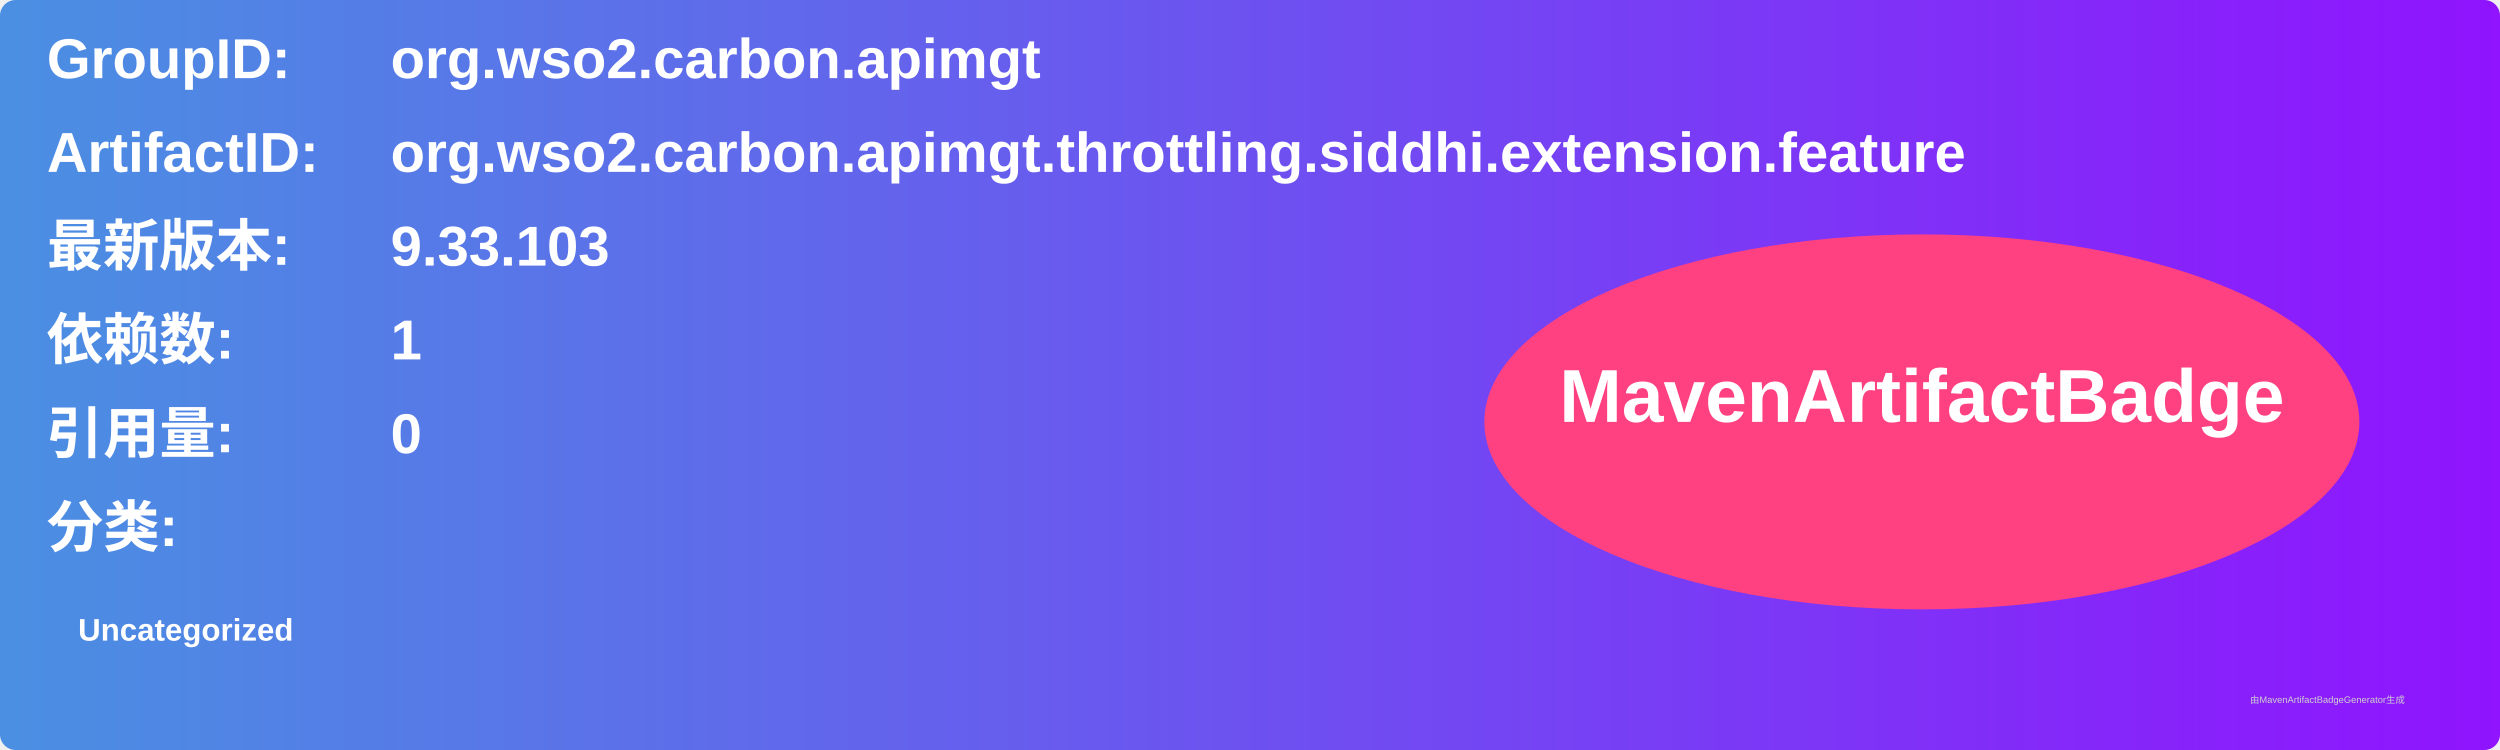
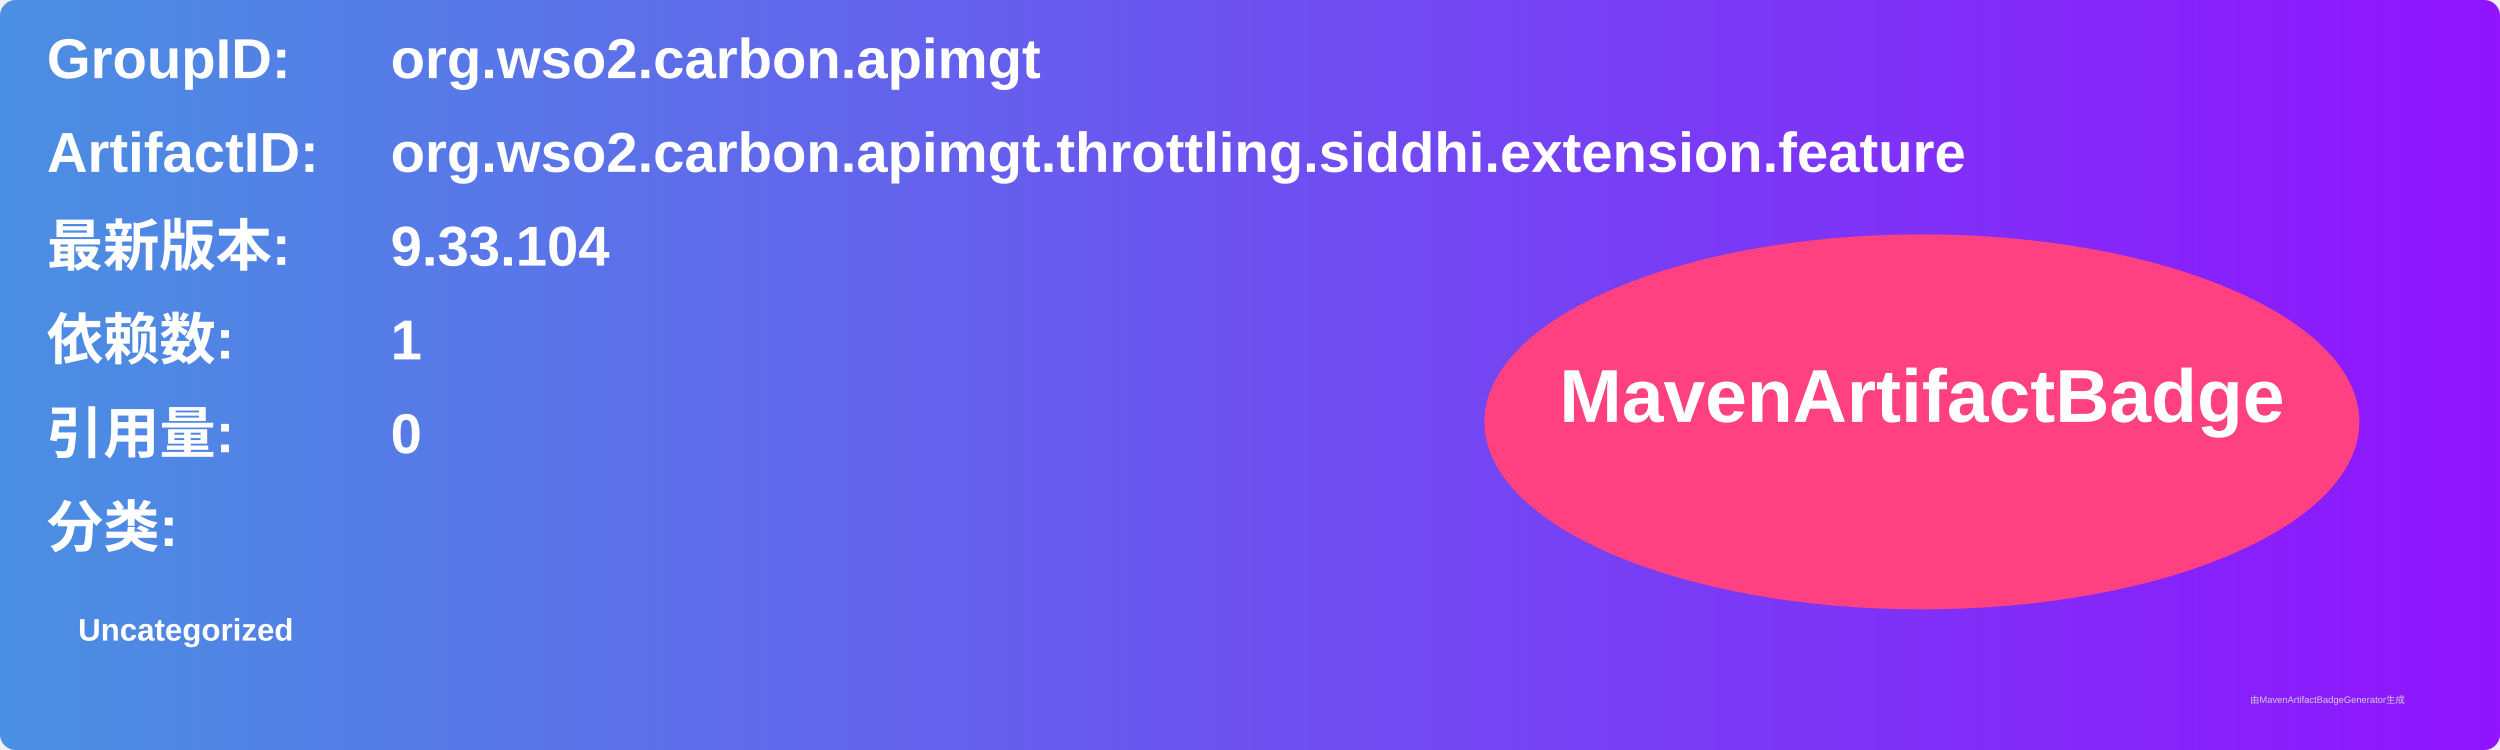
<svg xmlns="http://www.w3.org/2000/svg" width="800" height="240" viewBox="0 0 800 240">
  <linearGradient id="grad" x1="0%" y1="0%" x2="100%" y2="0%">
    <stop offset="0%" stop-color="#4a90e2" />
    <stop offset="100%" stop-color="#9013fe" />
  </linearGradient>
  <rect width="100%" height="100%" rx="5" ry="5" fill="url(#grad)" />
  <g transform="translate(15, 15)">
    <text x="0" y="10" font-family="Arial" font-size="18" fill="white" font-weight="bold" width="260">GroupID:</text>
    <text x="110" y="10" font-family="Arial" font-size="18" fill="white" font-weight="bold" width="460">org.wso2.carbon.apimgt</text>
    <text x="0" y="40" font-family="Arial" font-size="18" fill="white" font-weight="bold" width="260">ArtifactID:</text>
    <text x="110" y="40" font-family="Arial" font-size="18" fill="white" font-weight="bold" width="460">org.wso2.carbon.apimgt.throttling.siddhi.extension.feature</text>
    <text x="0" y="70" font-family="Arial" font-size="18" fill="white" font-weight="bold">最新版本:</text>
    <text x="110" y="70" font-family="Arial" font-size="18" fill="white" font-weight="bold">
-       <tspan font-weight="bold">9.33.103</tspan>
+       <tspan font-weight="bold">9.33.104</tspan>
    </text>
    <text x="0" y="100" font-family="Arial" font-size="18" fill="white" font-weight="bold">依赖数: </text>
    <text x="110" y="100" font-family="Arial" font-size="18" fill="white">
      <tspan font-weight="bold">1</tspan>
    </text>
    <text x="0" y="130" font-family="Arial" font-size="18" fill="white" font-weight="bold">引用量: </text>
    <text x="110" y="130" font-family="Arial" font-size="18" fill="white">
      <tspan font-weight="bold">0</tspan>
    </text>
    <text x="0" y="160" font-family="Arial" font-size="18" fill="white" font-weight="bold">分类:</text>
    <text x="10" y="190" font-family="Arial" font-size="10" fill="white">
      <tspan font-weight="bold">Uncategorized</tspan>
    </text>
    <ellipse cx="600" cy="120" rx="140" ry="60" fill="#ff4081" />
    <text x="600" y="120" text-anchor="middle" font-family="Arial" font-size="24" fill="white" font-weight="bold">MavenArtifactBadge</text>
  </g>
  <text x="720" y="225" font-family="Arial" font-size="3" fill="#d0d0d0">由MavenArtifactBadgeGenerator生成</text>
</svg>
